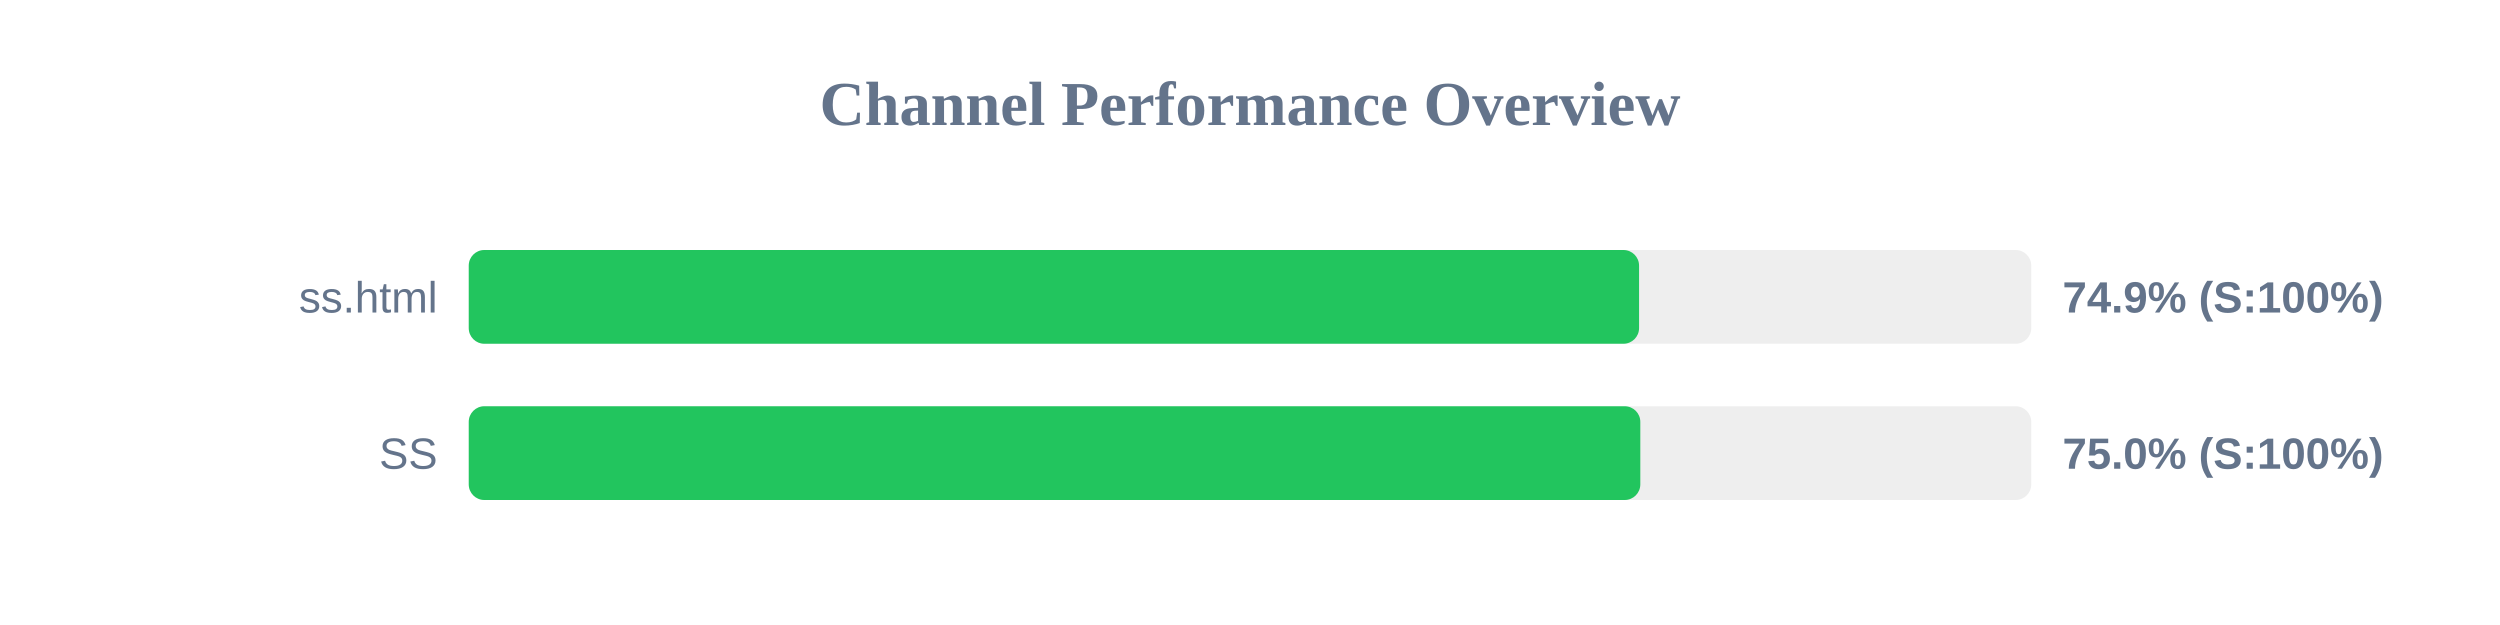
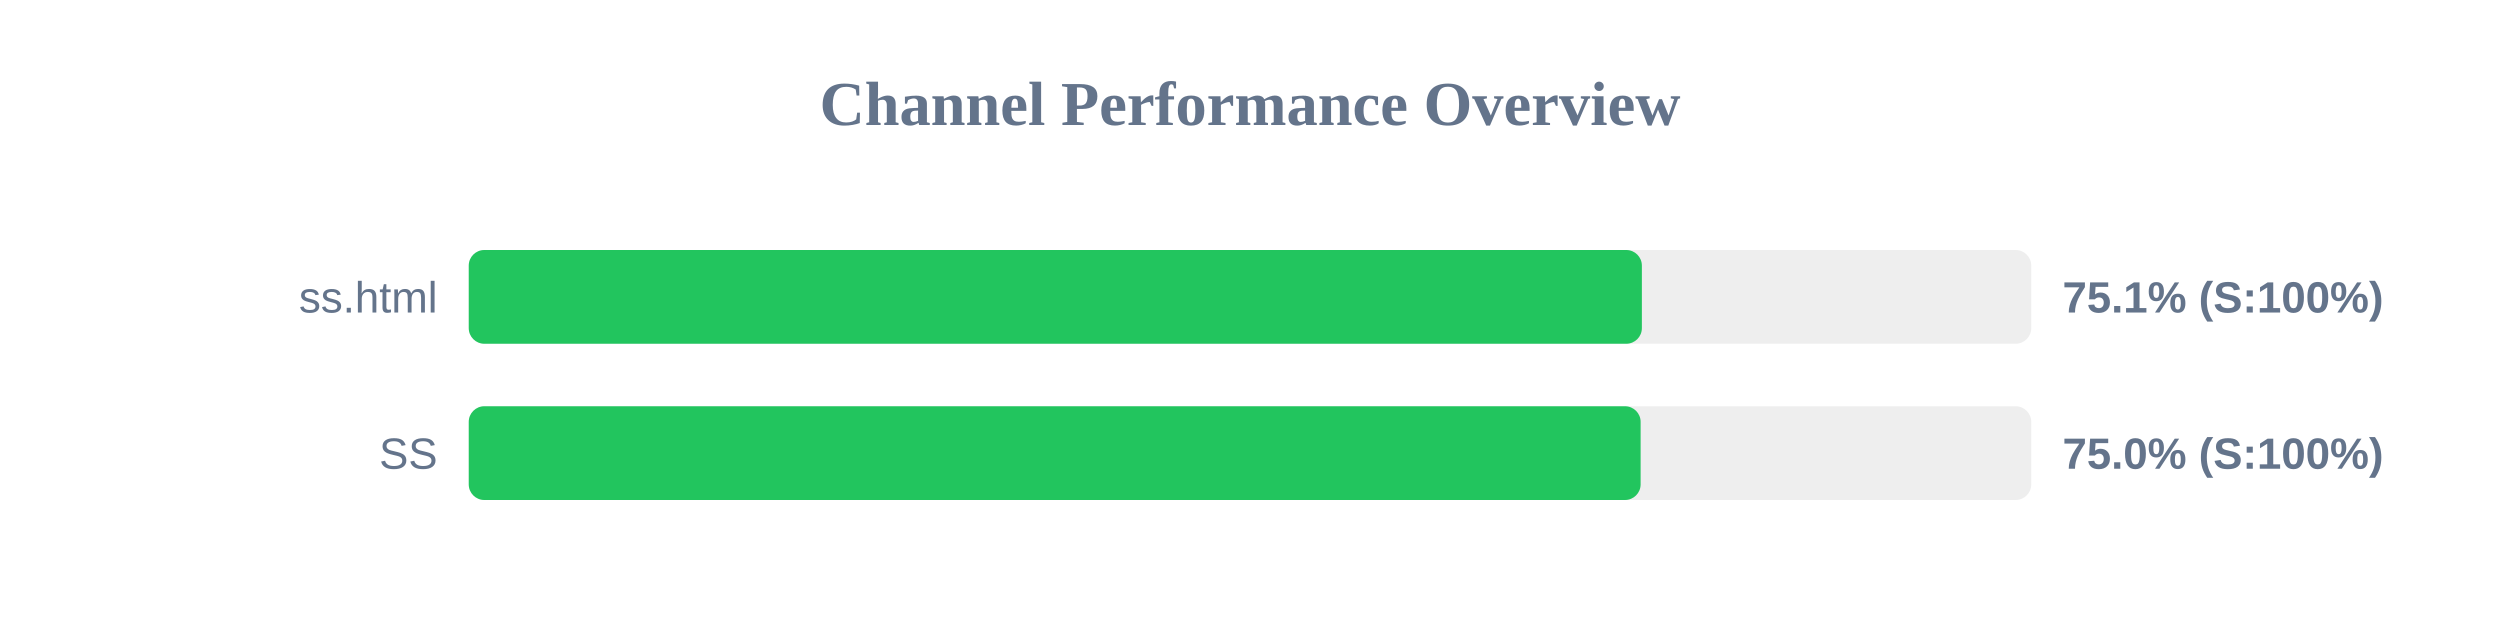
<svg xmlns="http://www.w3.org/2000/svg" width="800" height="200" version="1.1">
  <style>
        .row { font: 14px Arial; fill: #64748b; }
        .score { font: bold 14px Arial; fill: #64748b; }
    </style>
  <text x="400" y="40" text-anchor="middle" font-size="20px" font-weight="bold" fill="#64748b">Channel Performance Overview</text>
  <rect x="150" y="80" width="500" height="30" fill="#eee" rx="5" />
-   <rect x="150" y="80" width="374.5" height="30" fill="#22c55e" rx="5" />
+   <rect x="150" y="80" width="375.4" height="30" fill="#22c55e" rx="5" />
  <text x="140" y="100" text-anchor="end" class="row">ss.html</text>
-   <text x="660" y="100" text-anchor="start" class="score">74.9% (S:100%)</text>
+   <text x="660" y="100" text-anchor="start" class="score">75.1% (S:100%)</text>
  <rect x="150" y="130" width="500" height="30" fill="#eee" rx="5" />
-   <rect x="150" y="130" width="374.9" height="30" fill="#22c55e" rx="5" />
+   <rect x="150" y="130" width="375.0" height="30" fill="#22c55e" rx="5" />
  <text x="140" y="150" text-anchor="end" class="row">SS</text>
  <text x="660" y="150" text-anchor="start" class="score">75.0% (S:100%)</text>
</svg>
